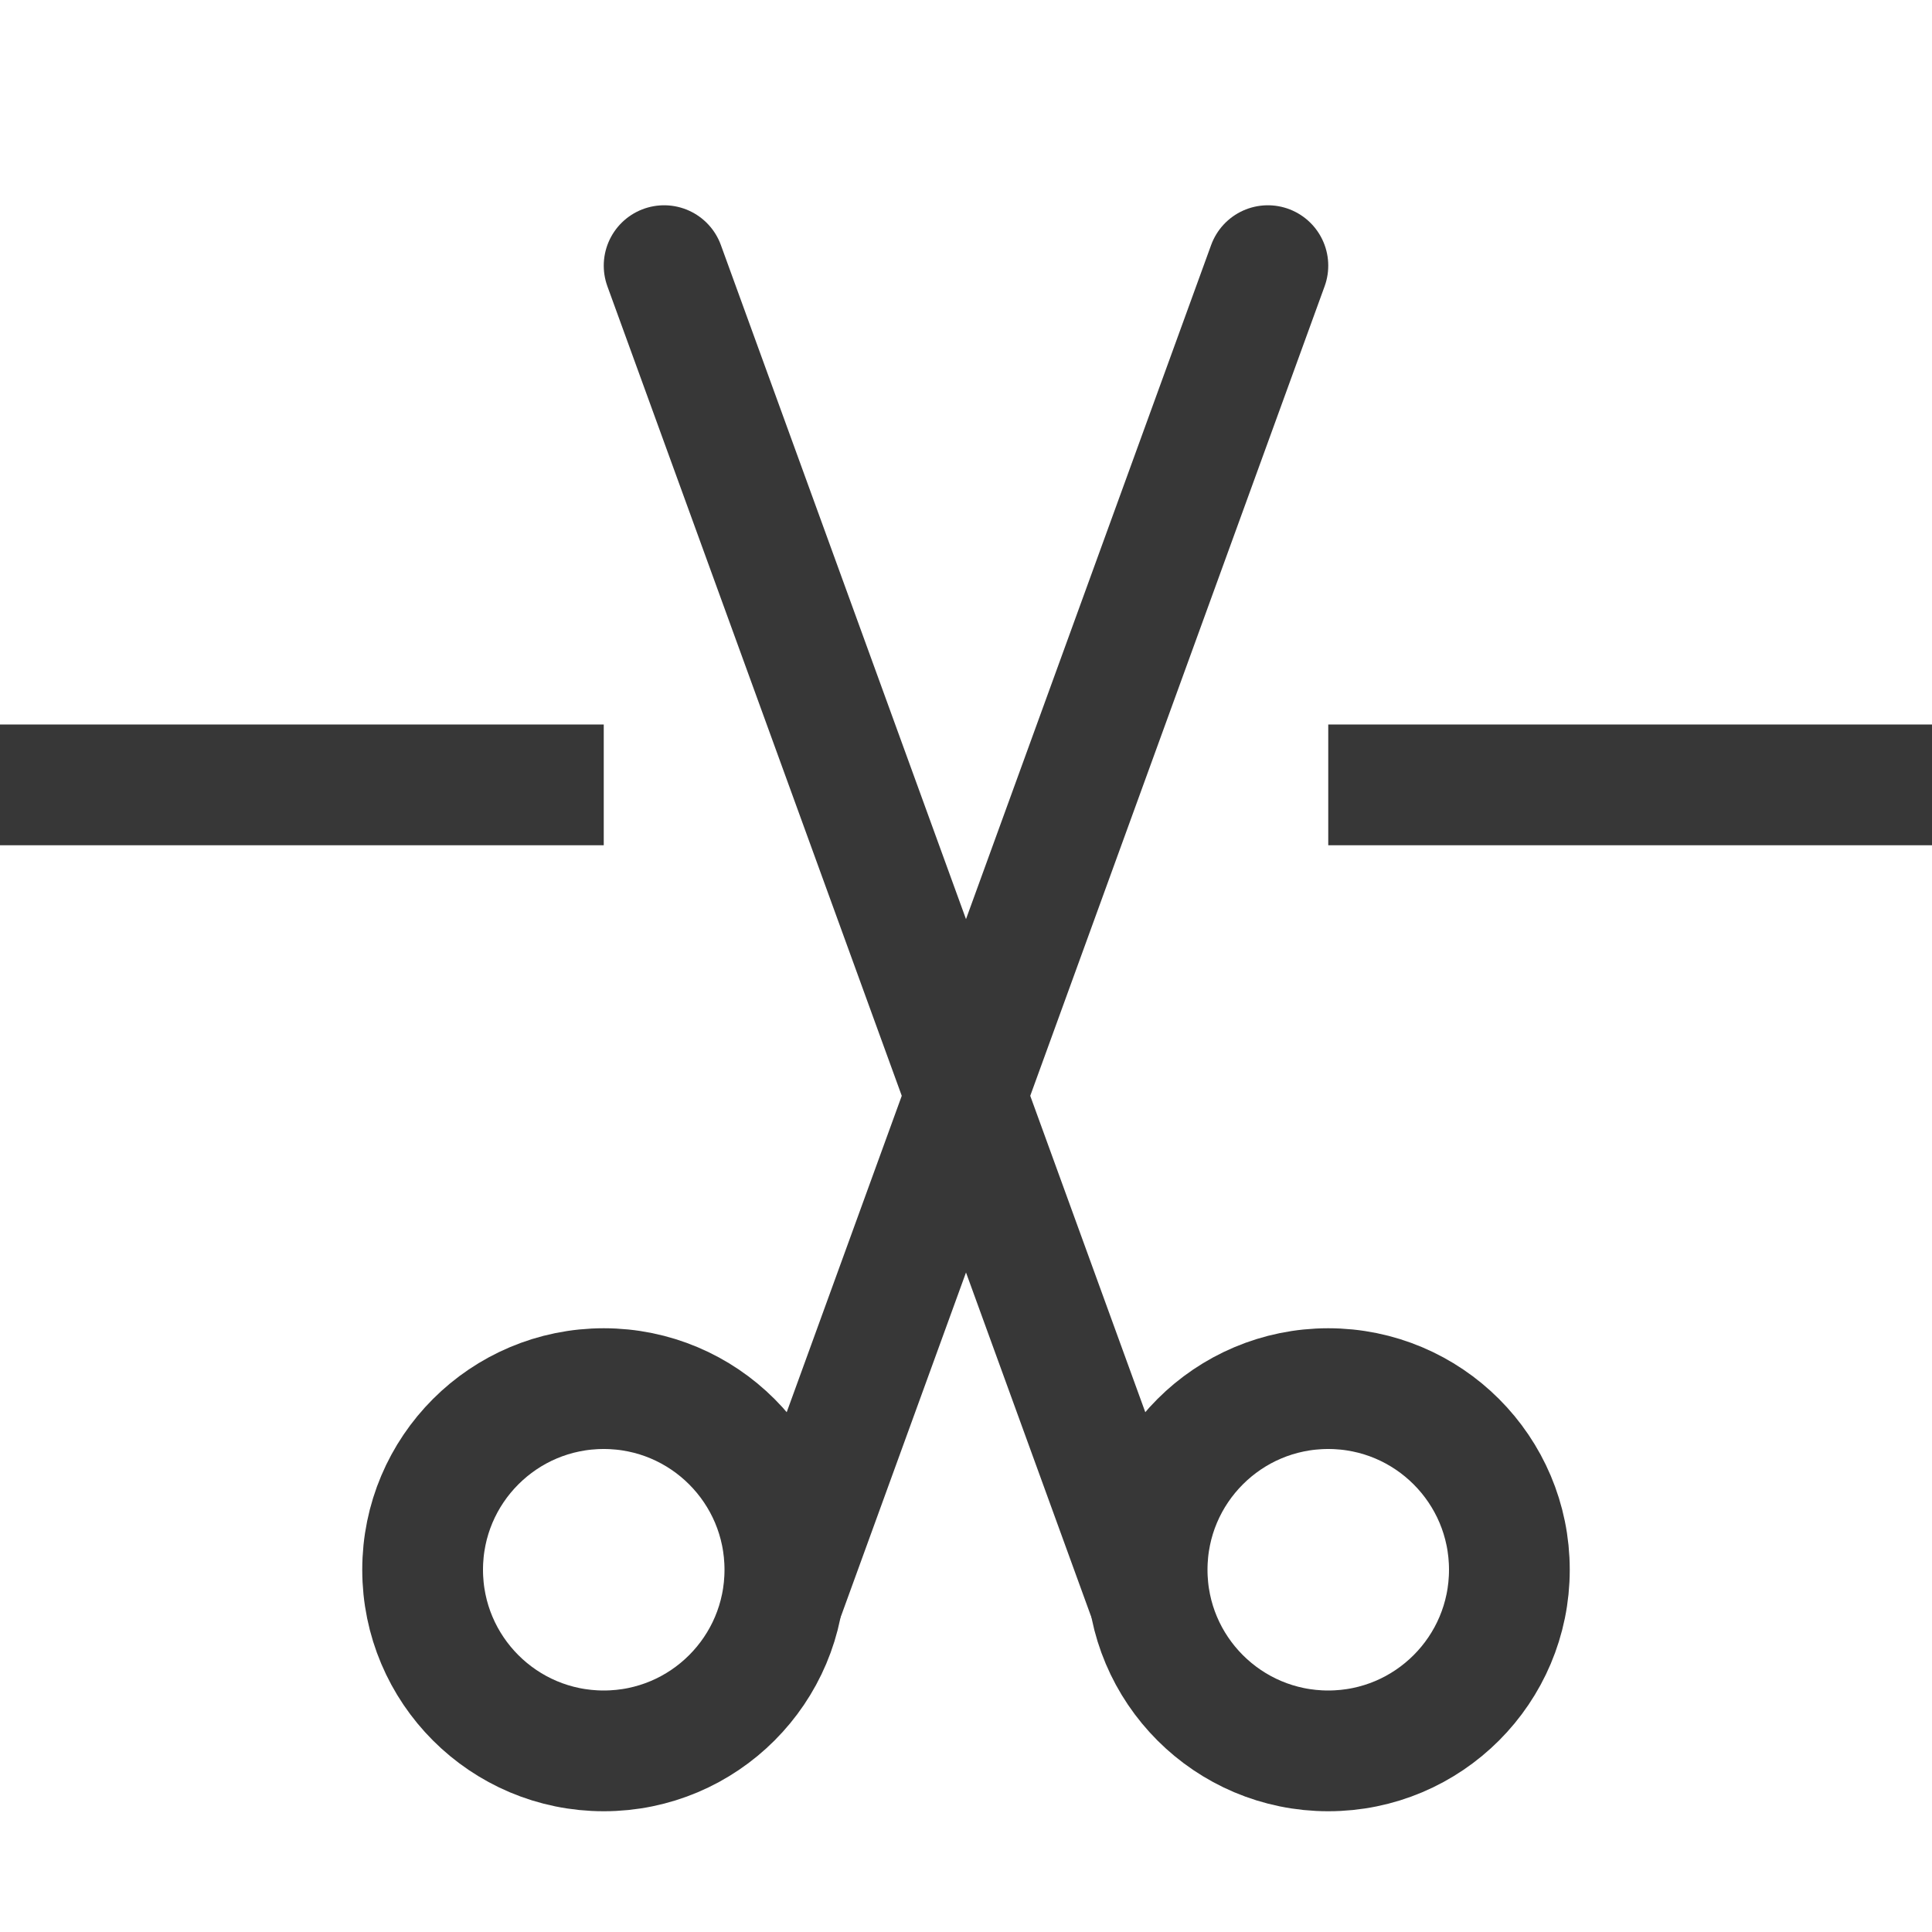
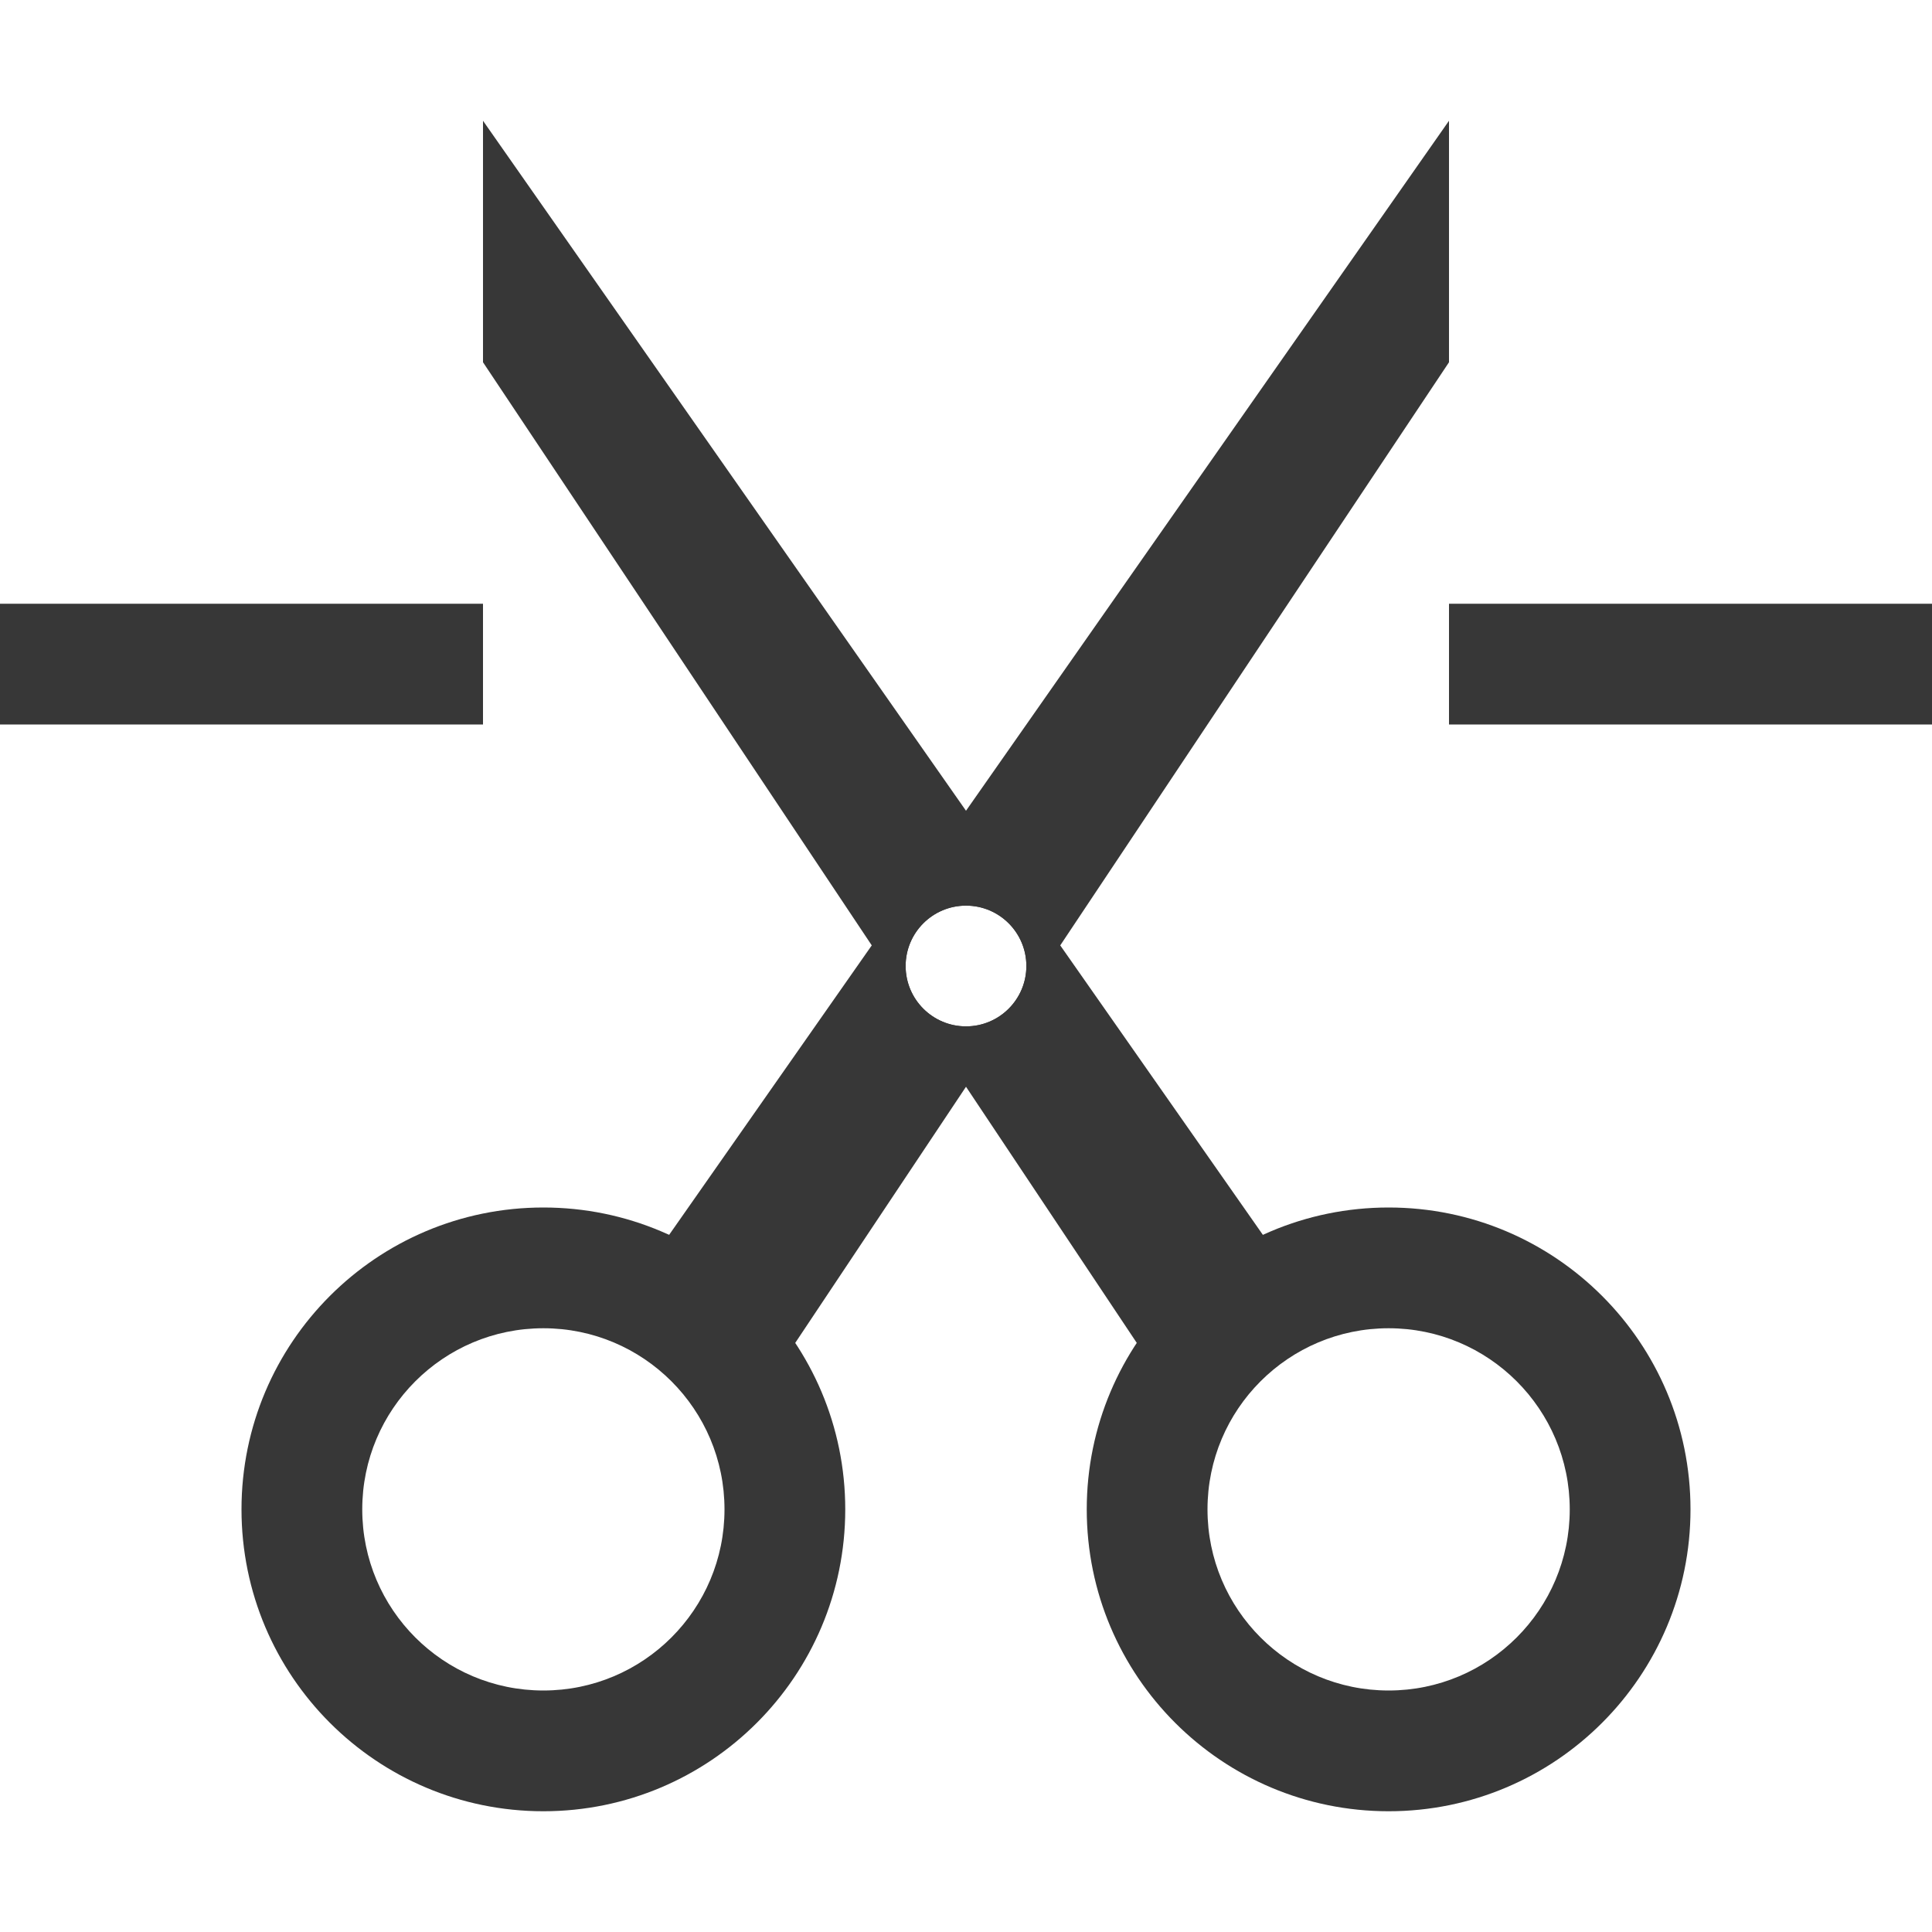
- <svg xmlns="http://www.w3.org/2000/svg" width="16" height="16" version="1.1" viewBox="0 0 16 16">
-   <g fill="none" stroke="#373737">
-     <path d="m10.5 2.2-4 11" stroke-linecap="round" />
-     <ellipse cx="5" cy="13" rx="1.5" ry="1.5" />
-     <ellipse cx="11" cy="13" rx="1.5" ry="1.5" />
-     <path d="m5.5 2.2 4 11" stroke-linecap="round" />
-     <path d="m0 6.5h5" stroke-width="1px" />
-     <path d="m11 6.5h5" stroke-width="1px" />
-   </g>
+ <svg xmlns="http://www.w3.org/2000/svg" id="svg16" viewBox="0 0 16 16" version="1.1" height="16" width="16">
+   <defs id="defs20" />
+   <path id="path892" d="M 4.5,10 A 2.5,2.5 0 0 0 2,12.5 2.5,2.5 0 0 0 4.5,15 2.5,2.5 0 0 0 7,12.5 2.5,2.5 0 0 0 4.5,10 Z m 0,1 A 1.5,1.5 0 0 1 6,12.5 1.5,1.5 0 0 1 4.5,14 1.5,1.5 0 0 1 3,12.5 1.5,1.5 0 0 1 4.5,11 Z" style="fill:#373737;fill-opacity:1;stroke:none;stroke-width:0.5;stroke-linejoin:bevel;stroke-miterlimit:4;stroke-dasharray:none;stroke-dashoffset:0;stroke-opacity:1" />
+   <path id="path897" d="M 12 1 L 5 11 L 6 11 L 6 12 L 12 3 L 12 1 z M 8 7.5 A 0.5 0.5 0 0 1 8.5 8 A 0.5 0.5 0 0 1 8 8.5 A 0.5 0.5 0 0 1 7.5 8 A 0.5 0.5 0 0 1 8 7.5 z " style="fill:#373737;fill-opacity:1;stroke:none;stroke-width:1px;stroke-linecap:butt;stroke-linejoin:miter;stroke-opacity:1" />
+   <path id="path892-6" d="M 11.5,10 A 2.5,2.5 0 0 1 14,12.5 2.5,2.5 0 0 1 11.5,15 2.5,2.5 0 0 1 9,12.5 2.5,2.5 0 0 1 11.5,10 Z m 0,1 A 1.5,1.5 0 0 0 10,12.5 1.5,1.5 0 0 0 11.5,14 1.5,1.5 0 0 0 13,12.5 1.5,1.5 0 0 0 11.5,11 Z" style="fill:#373737;fill-opacity:1;stroke:none;stroke-width:0.5;stroke-linejoin:bevel;stroke-miterlimit:4;stroke-dasharray:none;stroke-dashoffset:0;stroke-opacity:1" />
+   <path id="path897-7" d="M 4 1 L 4 3 L 10 12 L 10 11 L 11 11 L 4 1 z M 8 7.5 A 0.5 0.5 0 0 1 8.5 8 A 0.5 0.5 0 0 1 8 8.5 A 0.5 0.5 0 0 1 7.5 8 A 0.5 0.5 0 0 1 8 7.5 z " style="fill:#373737;fill-opacity:1;stroke:none;stroke-width:1px;stroke-linecap:butt;stroke-linejoin:miter;stroke-opacity:1" />
+   <path id="rect936" d="m 0,5 h 4 l -7e-7,1 H 0 Z" style="fill:#373737;fill-opacity:1;stroke:none;stroke-width:0.5;stroke-linejoin:bevel;stroke-miterlimit:4;stroke-dasharray:none;stroke-dashoffset:0;stroke-opacity:1" />
+   <path id="rect936-3" d="m 12,5 h 4 l -10e-7,1 H 12 Z" style="fill:#373737;fill-opacity:1;stroke:none;stroke-width:0.5;stroke-linejoin:bevel;stroke-miterlimit:4;stroke-dasharray:none;stroke-dashoffset:0;stroke-opacity:1" />
</svg>
